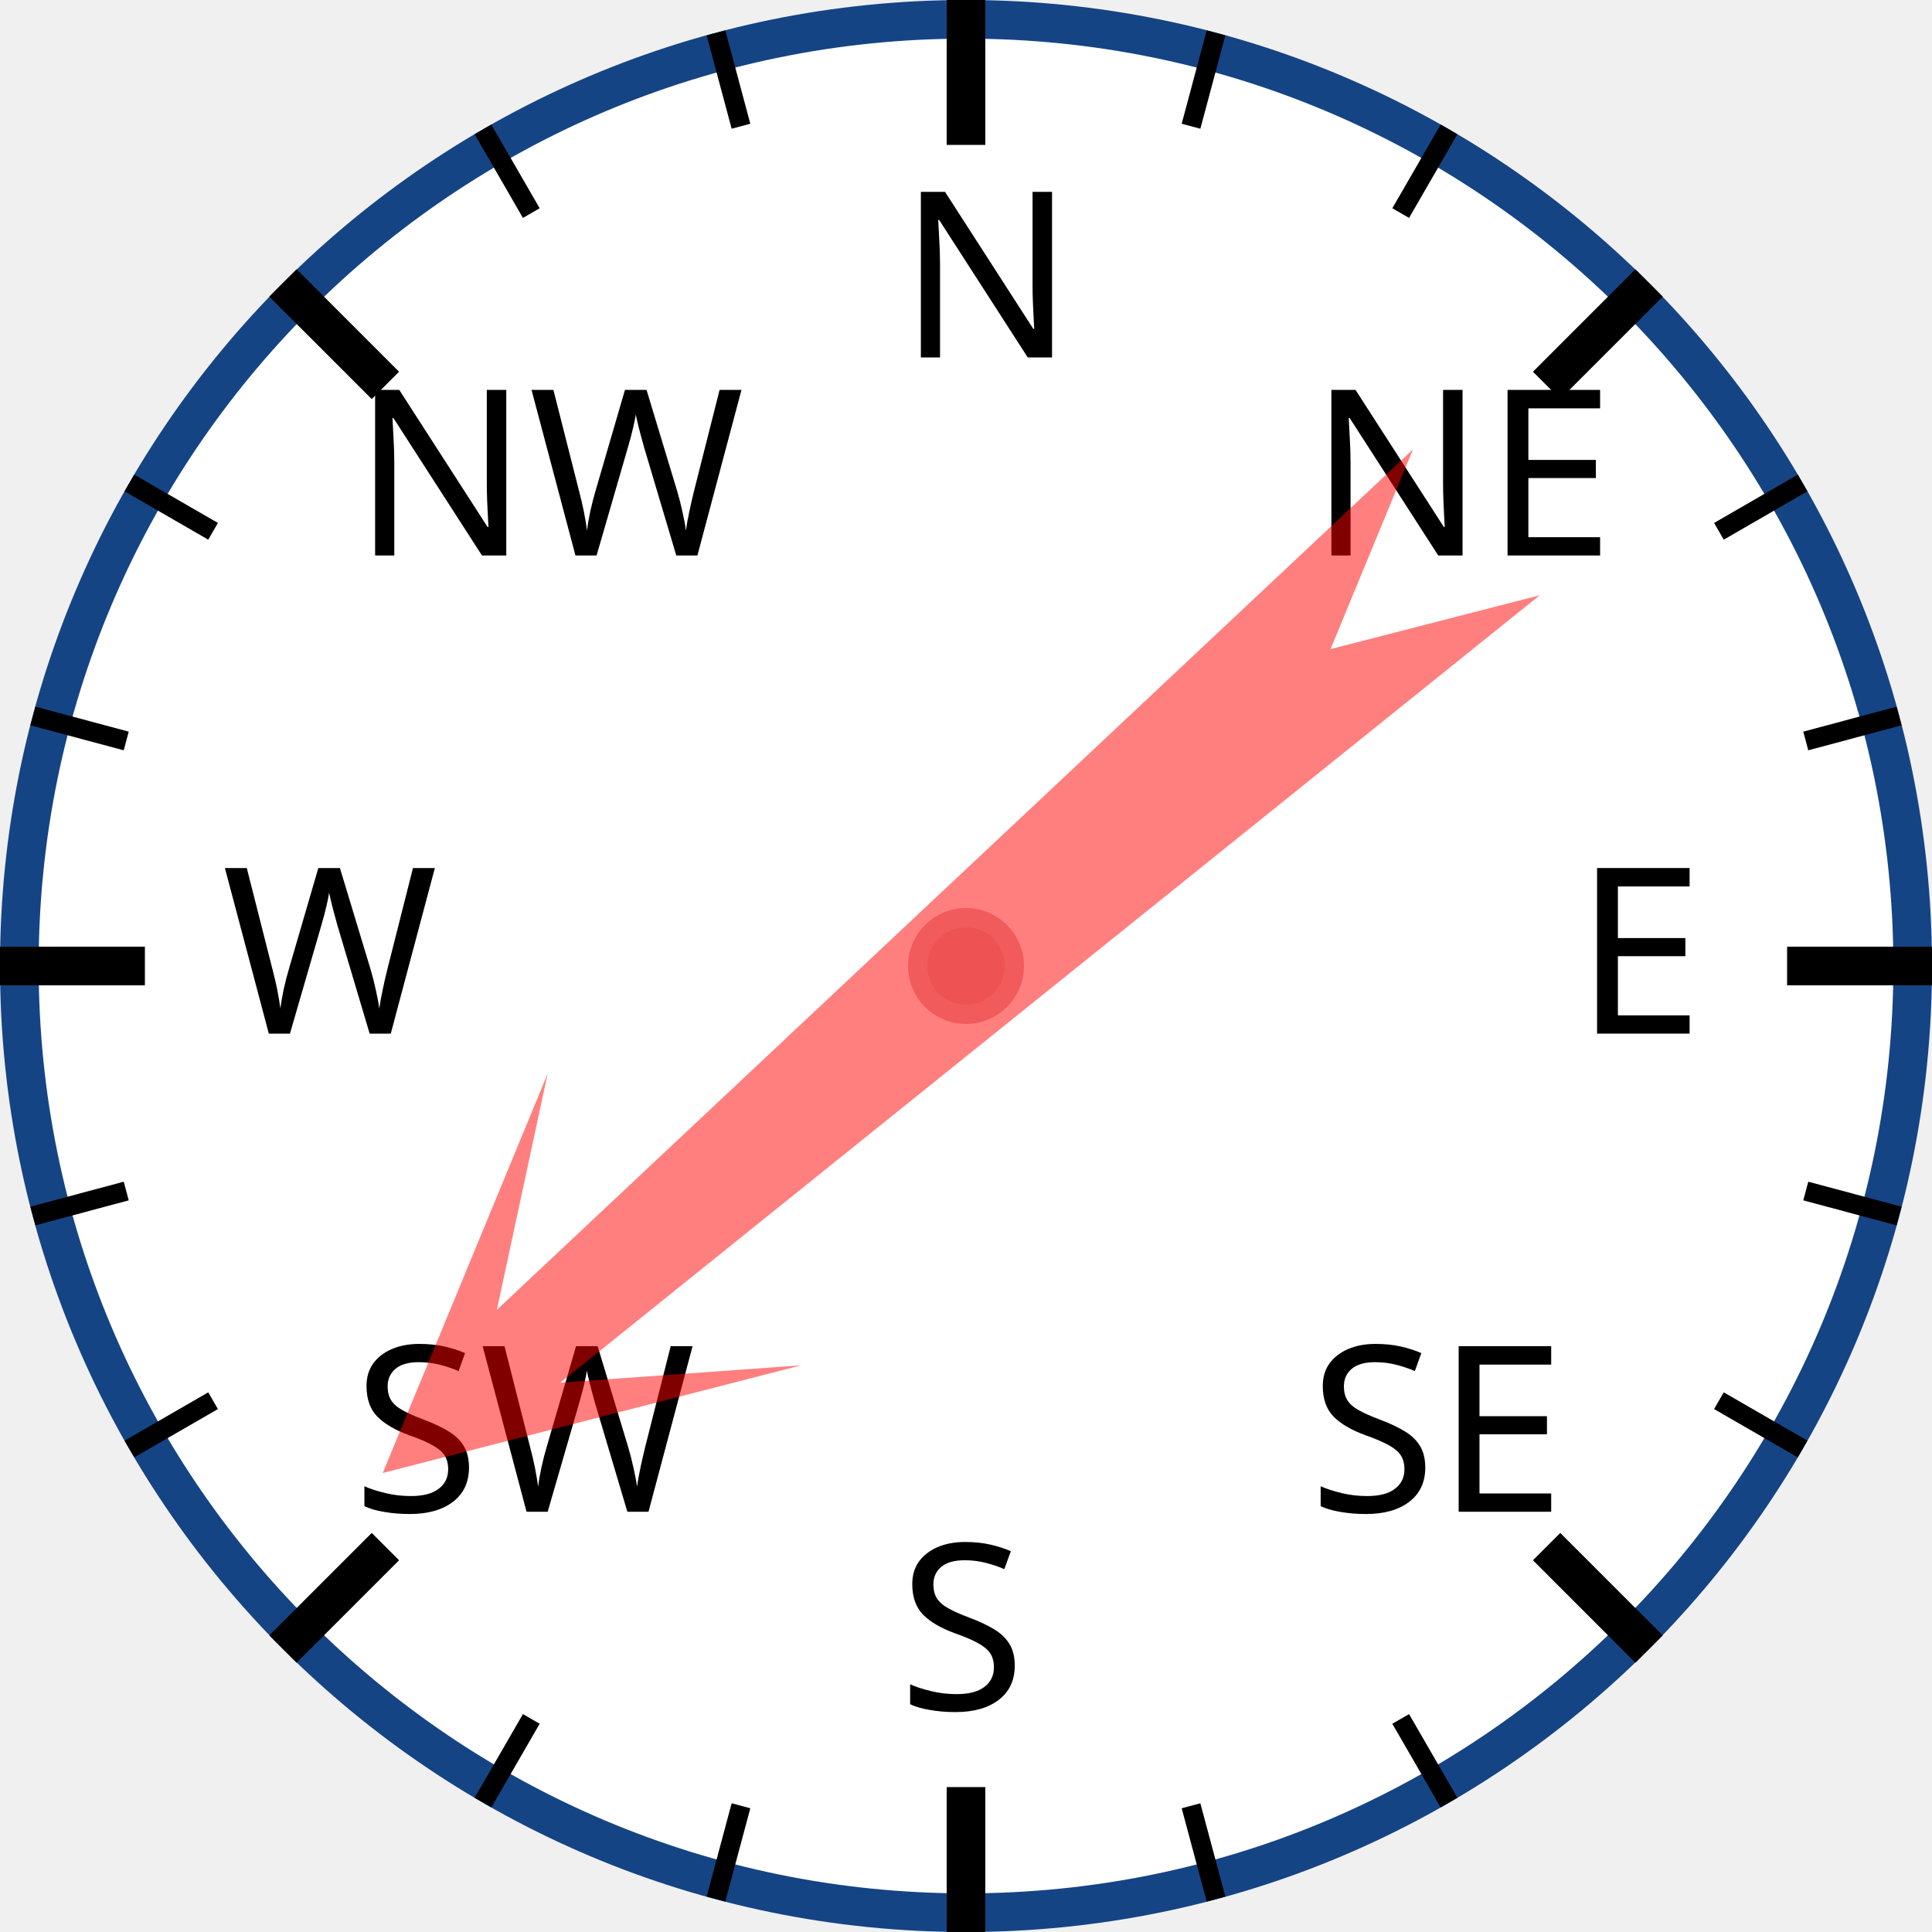
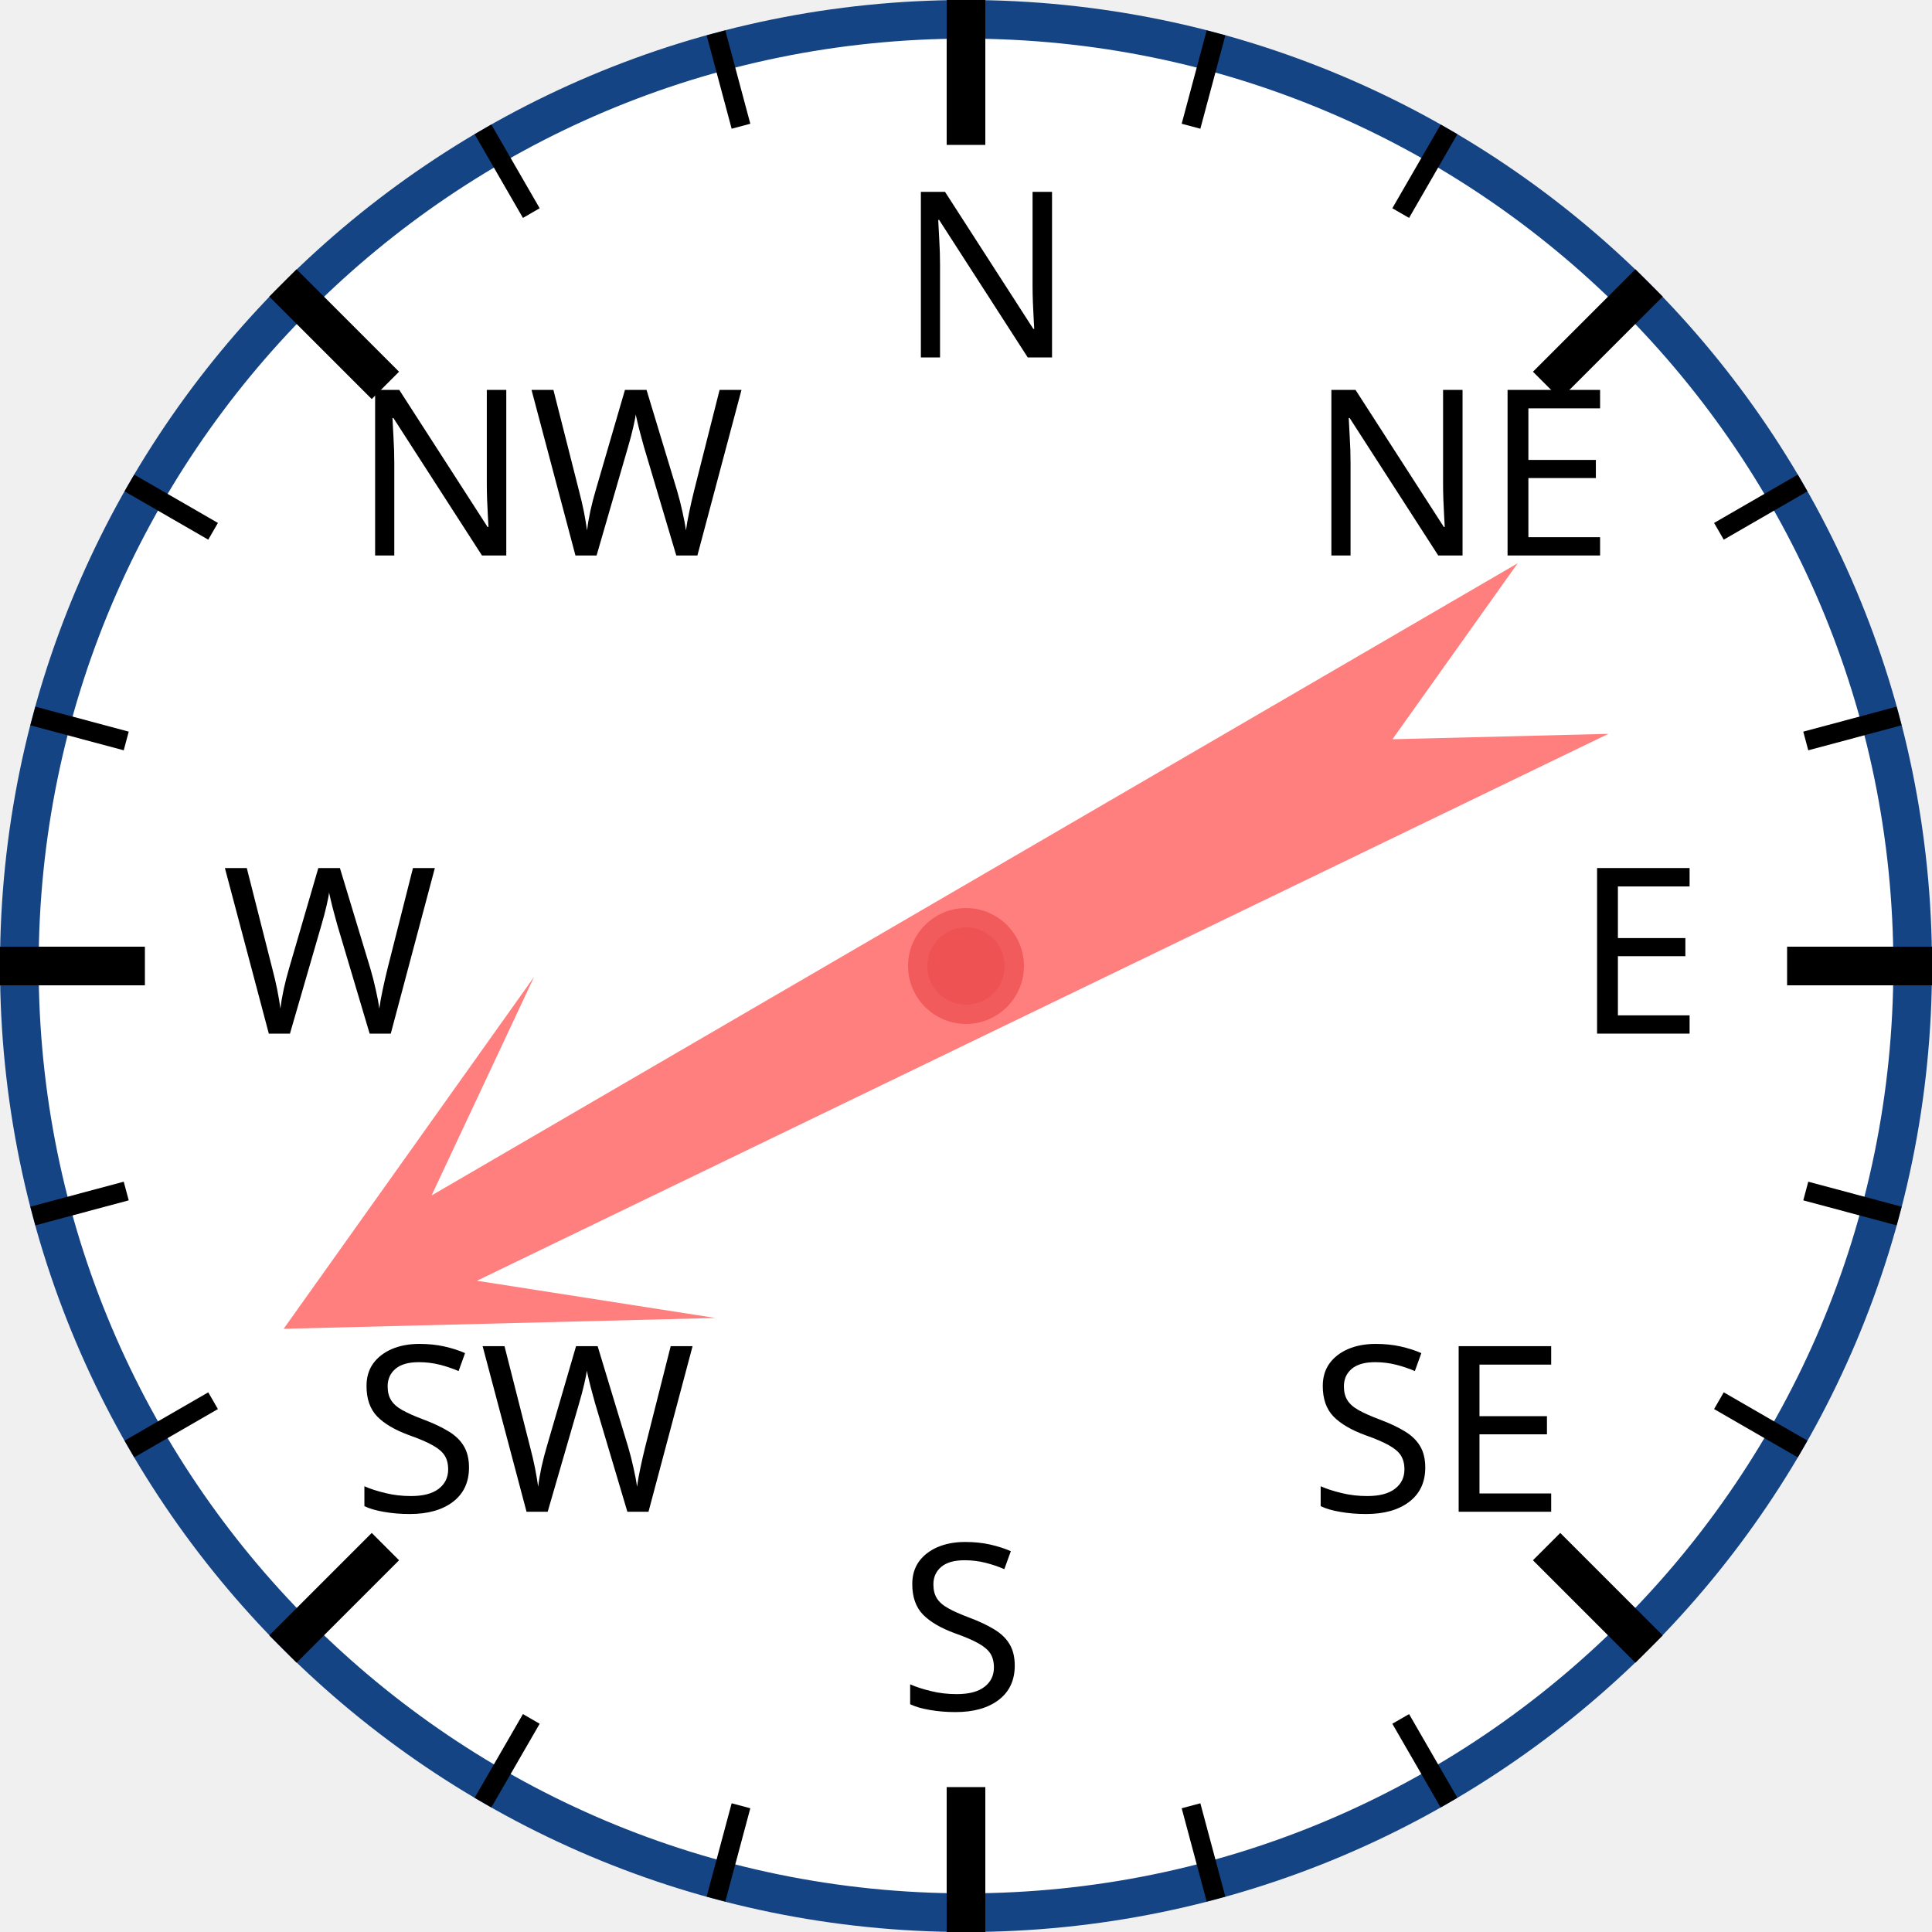
<svg xmlns="http://www.w3.org/2000/svg" width="120px" height="120px" viewBox="0 0 200 200">
  <circle cx="100" cy="100" r="98" style="fill: white; stroke: #154485; stroke-width: 4;" />
  <text x="93.0" y="37.0" style="font-family: sans-serif; font-size: 18pt;">N</text>
  <line x1="100.0" y1="0.0" x2="100.0" y2="15.0" style="stroke: black; stroke-width: 4;" />
  <line x1="74.118" y1="3.407" x2="76.706" y2="13.067" style="stroke: black; stroke-width: 2;" />
  <line x1="50" y1="13.397" x2="55" y2="22.058" style="stroke: black; stroke-width: 2;" />
  <text x="36.503" y="57.503" style="font-family: sans-serif; font-size: 18pt;">NW</text>
  <line x1="29.289" y1="29.289" x2="39.896" y2="39.896" style="stroke: black; stroke-width: 4;" />
  <line x1="13.397" y1="50" x2="22.058" y2="55" style="stroke: black; stroke-width: 2;" />
  <line x1="3.407" y1="74.118" x2="13.067" y2="76.706" style="stroke: black; stroke-width: 2;" />
  <text x="23.0" y="107.0" style="font-family: sans-serif; font-size: 18pt;">W</text>
  <line x1="0.0" y1="100.0" x2="15.0" y2="100.0" style="stroke: black; stroke-width: 4;" />
  <line x1="3.407" y1="125.882" x2="13.067" y2="123.294" style="stroke: black; stroke-width: 2;" />
  <line x1="13.397" y1="150" x2="22.058" y2="145" style="stroke: black; stroke-width: 2;" />
  <text x="36.503" y="156.497" style="font-family: sans-serif; font-size: 18pt;">SW</text>
  <line x1="29.289" y1="170.711" x2="39.896" y2="160.104" style="stroke: black; stroke-width: 4;" />
  <line x1="50" y1="186.603" x2="55" y2="177.942" style="stroke: black; stroke-width: 2;" />
  <line x1="74.118" y1="196.593" x2="76.706" y2="186.933" style="stroke: black; stroke-width: 2;" />
  <text x="93" y="177.0" style="font-family: sans-serif; font-size: 18pt;">S</text>
  <line x1="100" y1="200.0" x2="100" y2="185.0" style="stroke: black; stroke-width: 4;" />
  <line x1="125.882" y1="196.593" x2="123.294" y2="186.933" style="stroke: black; stroke-width: 2;" />
  <line x1="150.0" y1="186.603" x2="145.0" y2="177.942" style="stroke: black; stroke-width: 2;" />
  <text x="135.497" y="156.497" style="font-family: sans-serif; font-size: 18pt;">SE</text>
  <line x1="170.711" y1="170.711" x2="160.104" y2="160.104" style="stroke: black; stroke-width: 4;" />
  <line x1="186.603" y1="150" x2="177.942" y2="145" style="stroke: black; stroke-width: 2;" />
  <line x1="196.593" y1="125.882" x2="186.933" y2="123.294" style="stroke: black; stroke-width: 2;" />
  <text x="163.0" y="107" style="font-family: sans-serif; font-size: 18pt;">E</text>
  <line x1="200.0" y1="100" x2="185.0" y2="100" style="stroke: black; stroke-width: 4;" />
  <line x1="196.593" y1="74.118" x2="186.933" y2="76.706" style="stroke: black; stroke-width: 2;" />
  <line x1="186.603" y1="50" x2="177.942" y2="55" style="stroke: black; stroke-width: 2;" />
  <text x="135.497" y="57.503" style="font-family: sans-serif; font-size: 18pt;">NE</text>
  <line x1="170.711" y1="29.289" x2="160.104" y2="39.896" style="stroke: black; stroke-width: 4;" />
  <line x1="150" y1="13.397" x2="145" y2="22.058" style="stroke: black; stroke-width: 2;" />
  <line x1="125.882" y1="3.407" x2="123.294" y2="13.067" style="stroke: black; stroke-width: 2;" />
-   <polygon points="100 20 120 60 105 40 110 170 100 150 90 170 95 40 80 60" style="fill: red; fill-opacity: 0.5;" transform="rotate(229,100,100)" />
+   <polygon points="100 20 120 60 105 40 110 170 100 150 90 170 95 40 80 60" style="fill: red; fill-opacity: 0.5;" transform="rotate(242,100,100)" />
  <circle cx="100" cy="100" r="5" style="fill: #EE5252; stroke: #F25B5B; stroke-width: 2;" />
</svg>
